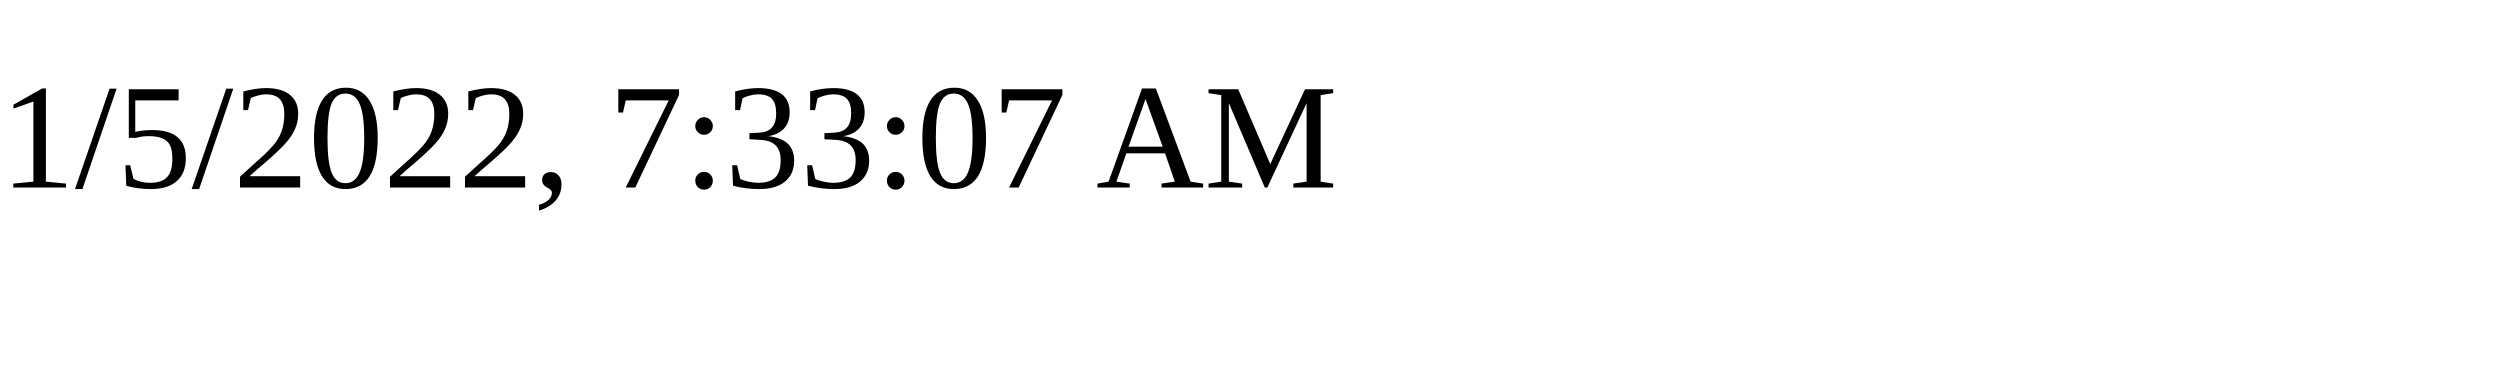
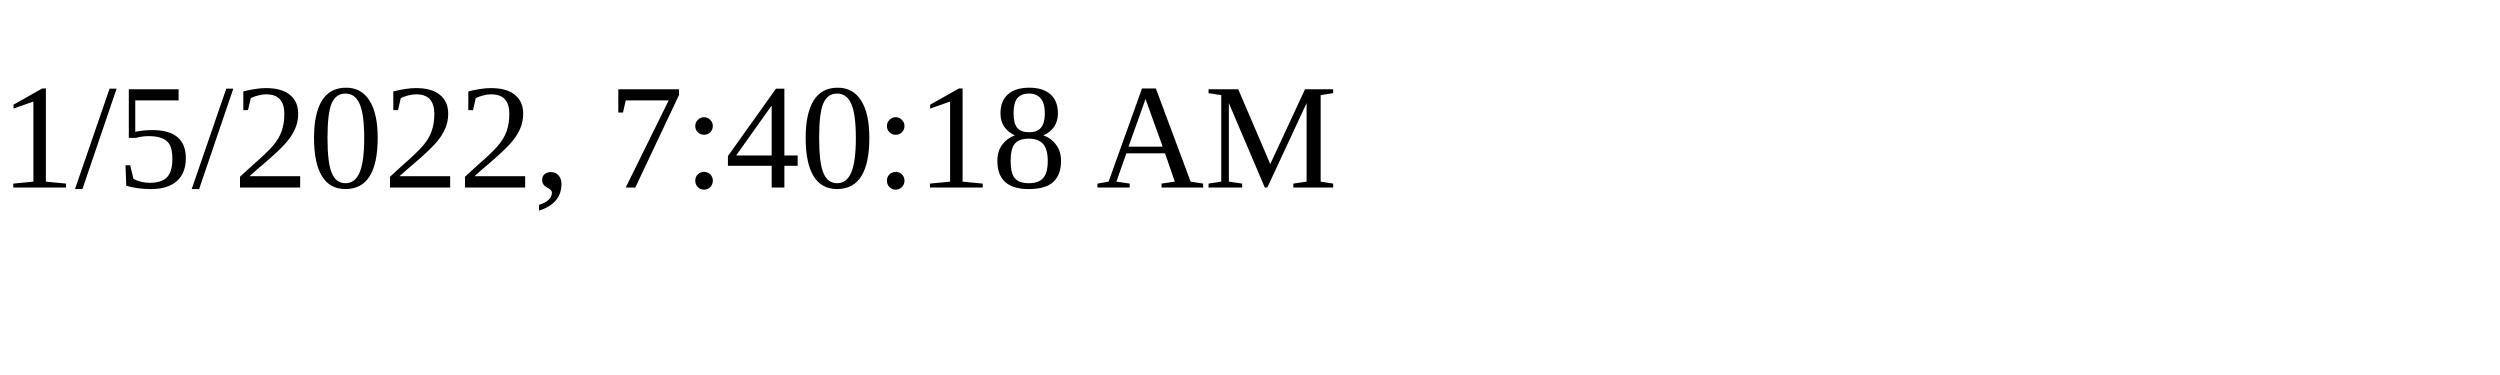
<svg xmlns="http://www.w3.org/2000/svg" height="30" width="200">
-   <text x="0" y="15">1/5/2022, 7:33:07 AM</text>
+   <text x="0" y="15">1/5/2022, 7:40:18 AM</text>
</svg>
